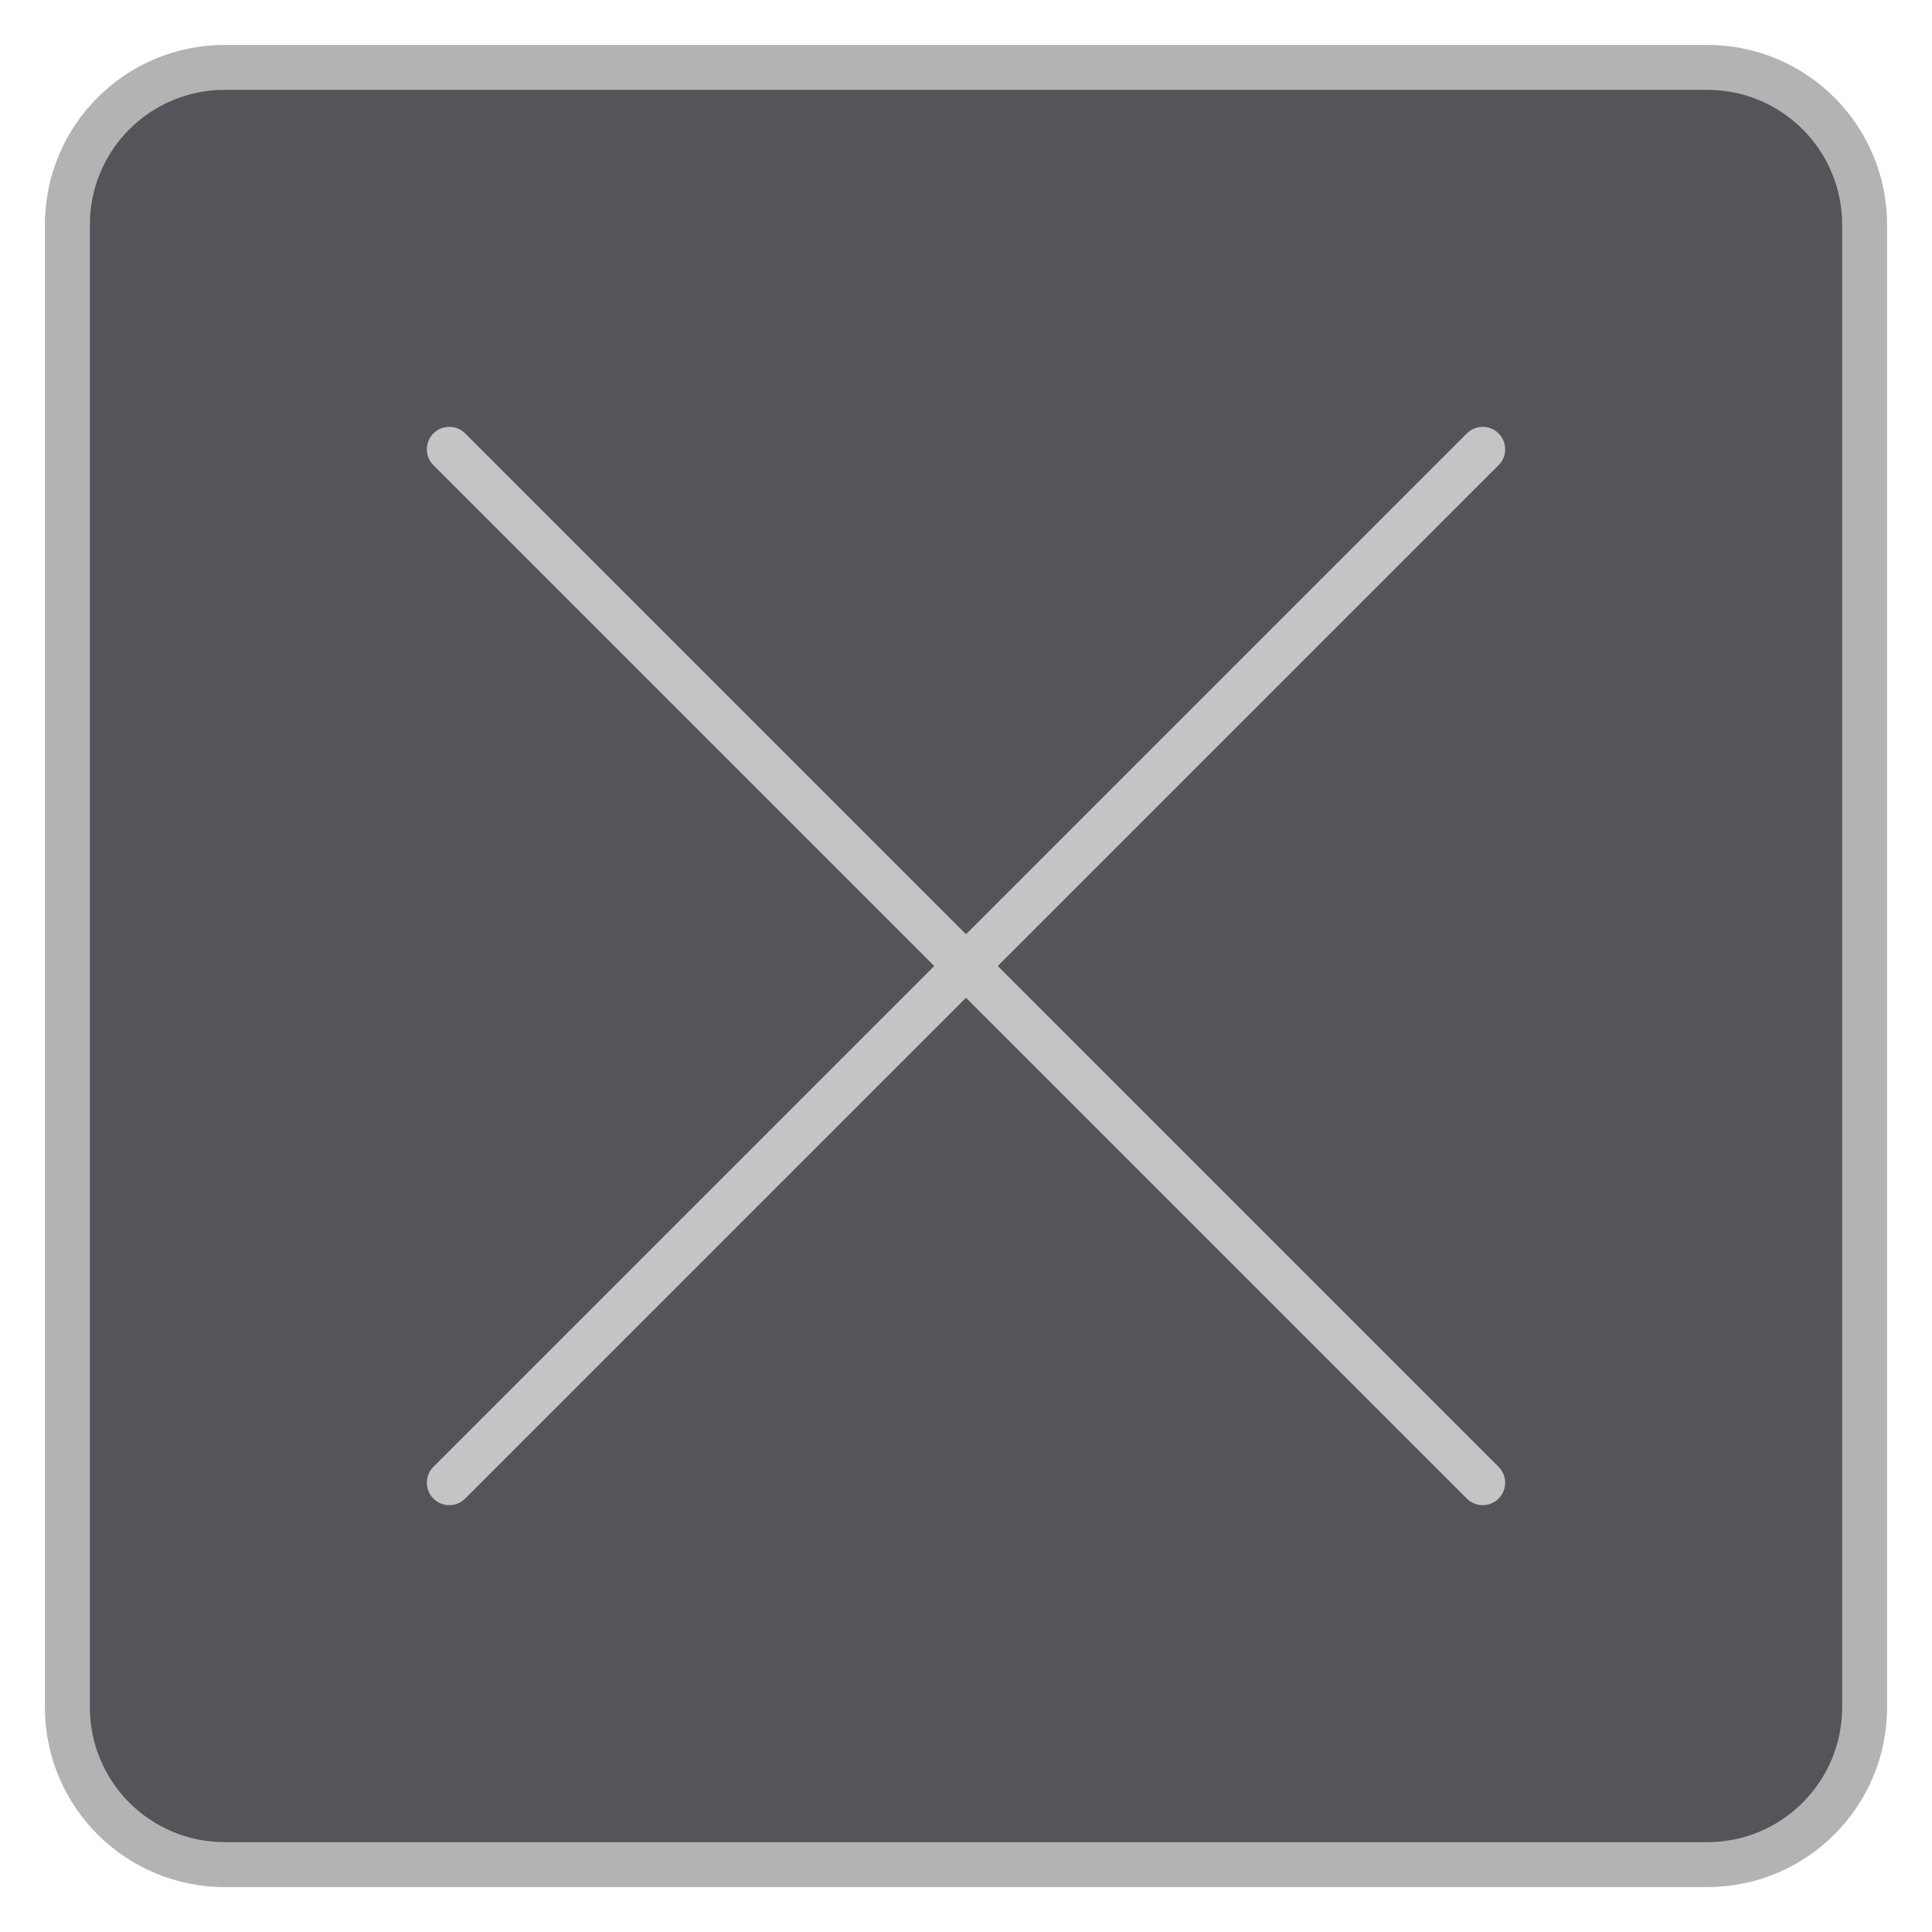
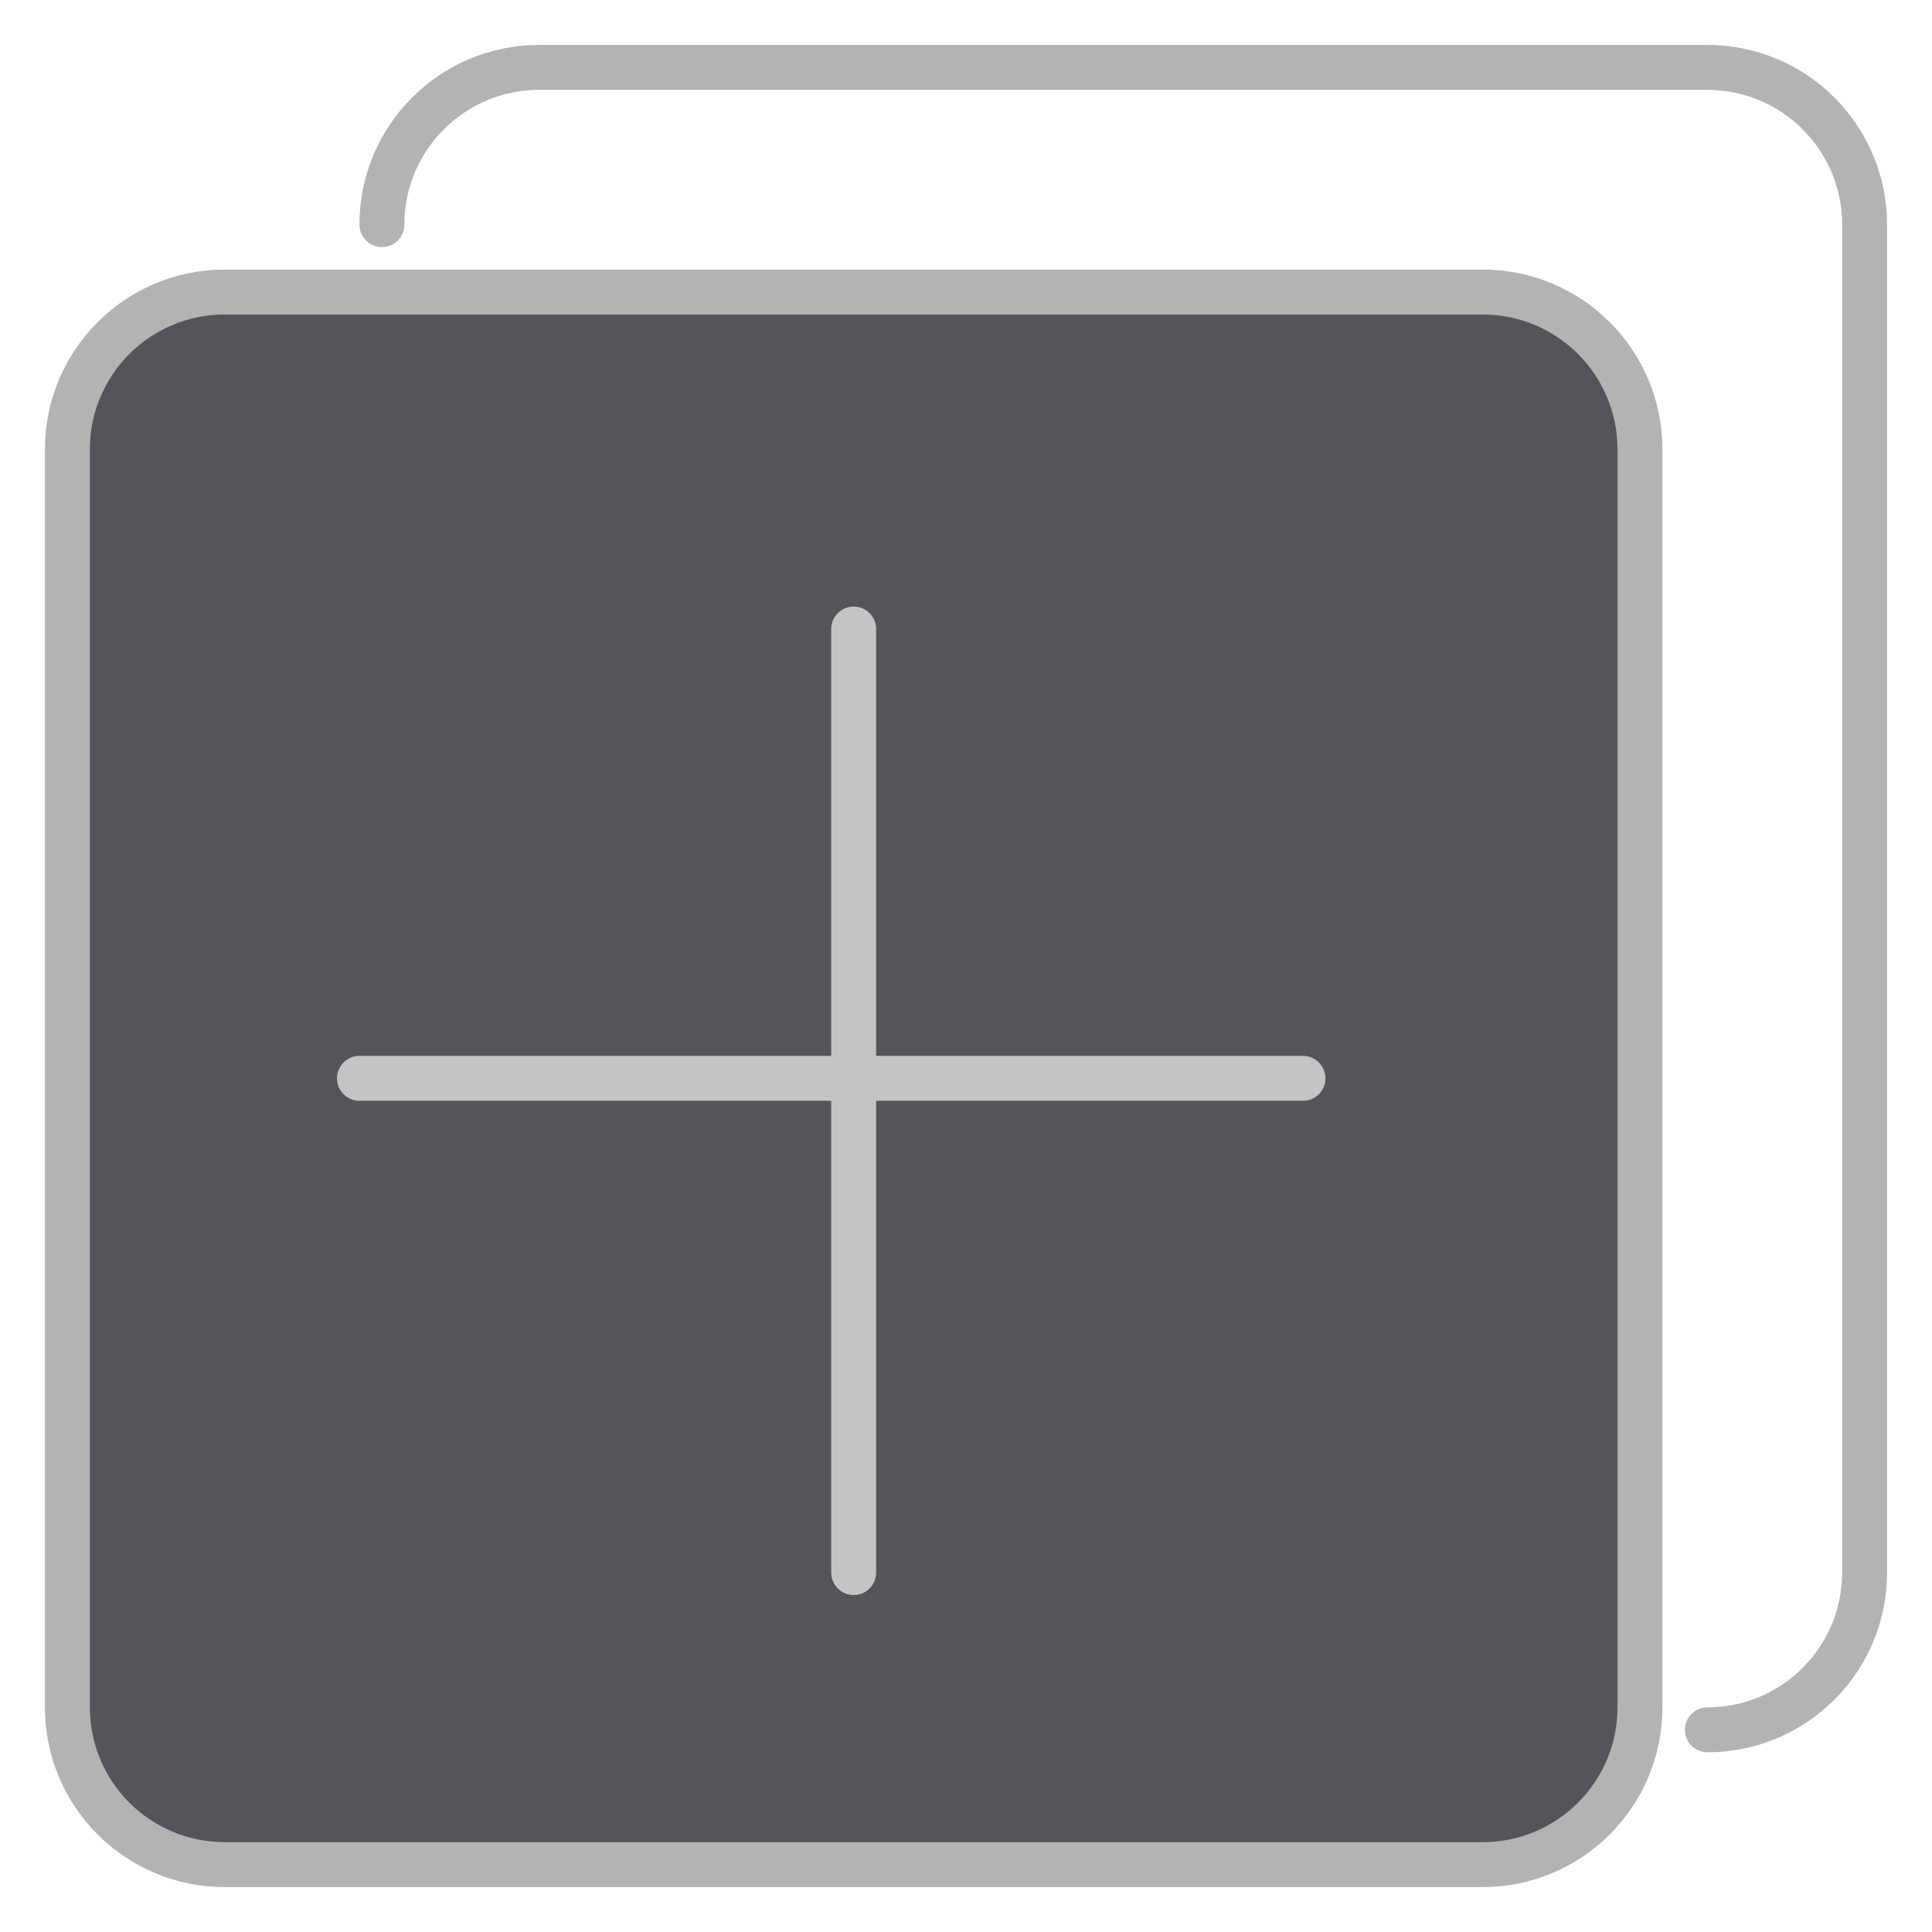
<svg xmlns="http://www.w3.org/2000/svg" width="43" height="43" viewBox="0 0 43 43">
-   <rect x="1.5" y="1.5" width="40" height="40" rx="3.5" style="fill:#54545a" />
-   <path d="M38,2a3,3,0,0,1,3,3V38a3,3,0,0,1-3,3H5a3,3,0,0,1-3-3V5A3,3,0,0,1,5,2H38m0-1H5A4,4,0,0,0,1,5V38a4,4,0,0,0,4,4H38a4,4,0,0,0,4-4V5a4,4,0,0,0-4-4Z" style="fill:#b3b3b3" />
-   <line x1="10" y1="10" x2="33" y2="33" style="fill:none;stroke:#c4c4c4;stroke-linecap:round;stroke-linejoin:round" />
-   <line x1="33" y1="10" x2="10" y2="33" style="fill:none;stroke:#c4c4c4;stroke-linecap:round;stroke-linejoin:round" />
+   <rect x="1.5" y="6.5" width="35" height="35" rx="3.5" style="fill:#54545a" />
+   <rect x="1.5" y="6.5" width="35" height="35" rx="3.5" style="fill:none;stroke:#b3b3b3;stroke-linecap:round;stroke-linejoin:round" />
+   <path d="M 8.5, 5             a 3.5,3.5,0,0,1,3.5-3.5             h 26             a 3.5,3.5,0,0,1,3.5,3.5             v 30             a 3.5,3.5,1,0,1-3.5,3.5" style="fill:none;stroke:#b3b3b3;stroke-linecap:round;stroke-linejoin:round" />
+   <line x1="8" y1="24" x2="29" y2="24" style="fill:none;stroke:#c4c4c4;stroke-linecap:round;stroke-linejoin:round" />
+   <line x1="19" y1="14" x2="19" y2="35" style="fill:none;stroke:#c4c4c4;stroke-linecap:round;stroke-linejoin:round" />
</svg>
